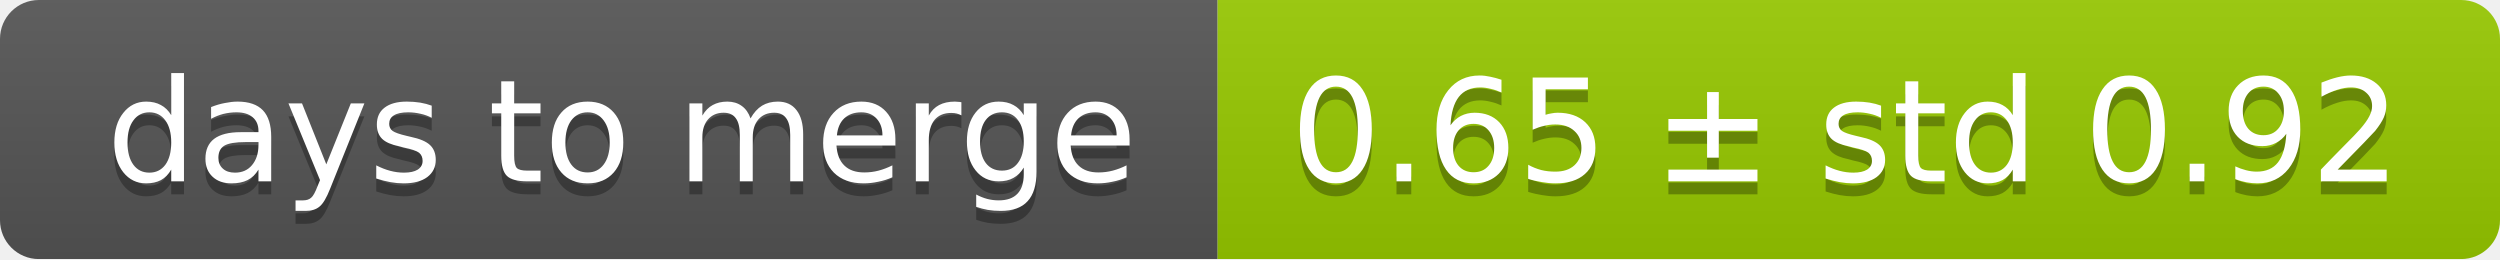
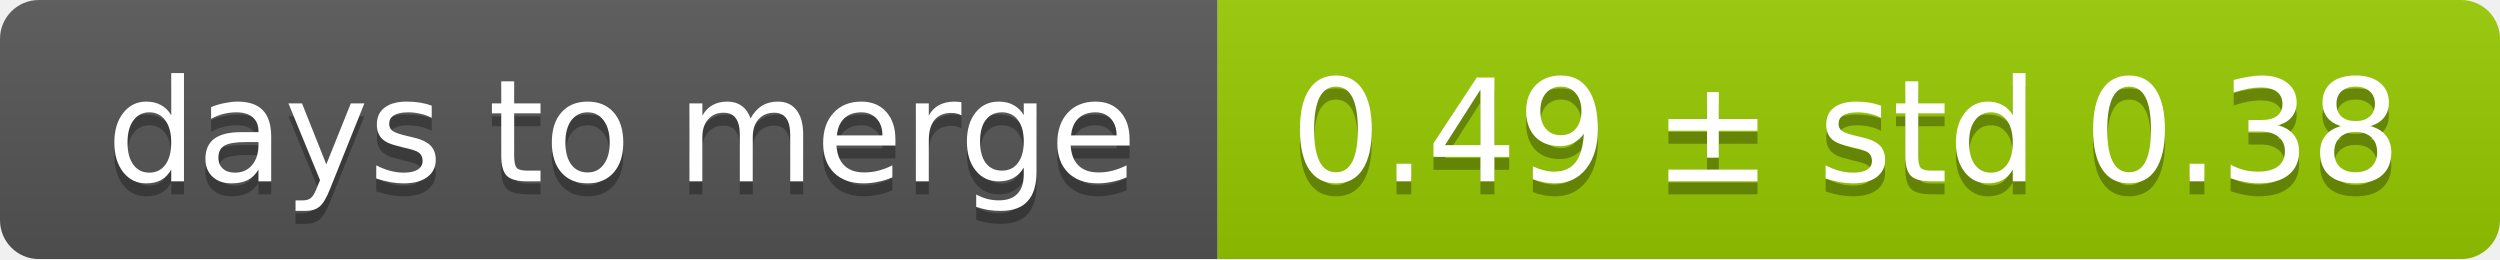
<svg xmlns="http://www.w3.org/2000/svg" width="193" height="20">
  <linearGradient id="smooth" x2="0" y2="100%">
    <stop offset="0" stop-color="#bbb" stop-opacity=".1" />
    <stop offset="1" stop-opacity=".1" />
  </linearGradient>
  <mask id="round">
    <rect width="193" height="20" rx="3" fill="#fff" />
  </mask>
  <g mask="url(#round)">
    <rect width="94" height="20" fill="#555" />
    <rect x="94" width="99" height="20" fill="#97ca00" />
    <rect width="193" height="20" fill="url(#smooth)" />
  </g>
  <g fill="#fff" text-anchor="middle" font-family="DejaVu Sans,Verdana,Geneva,sans-serif" font-size="11">
    <text x="48" y="15" fill="#010101" fill-opacity=".3">days to merge</text>
    <text x="48" y="14">days to merge</text>
-     <text x="142.5" y="15" fill="#010101" fill-opacity=".3">0.65 ± std 0.92</text>
-     <text x="142.5" y="14">0.65 ± std 0.92</text>
+     <text x="142.5" y="15" fill="#010101" fill-opacity=".3">0.49 ± std 0.38</text>
+     <text x="142.5" y="14">0.49 ± std 0.38</text>
  </g>
</svg>
